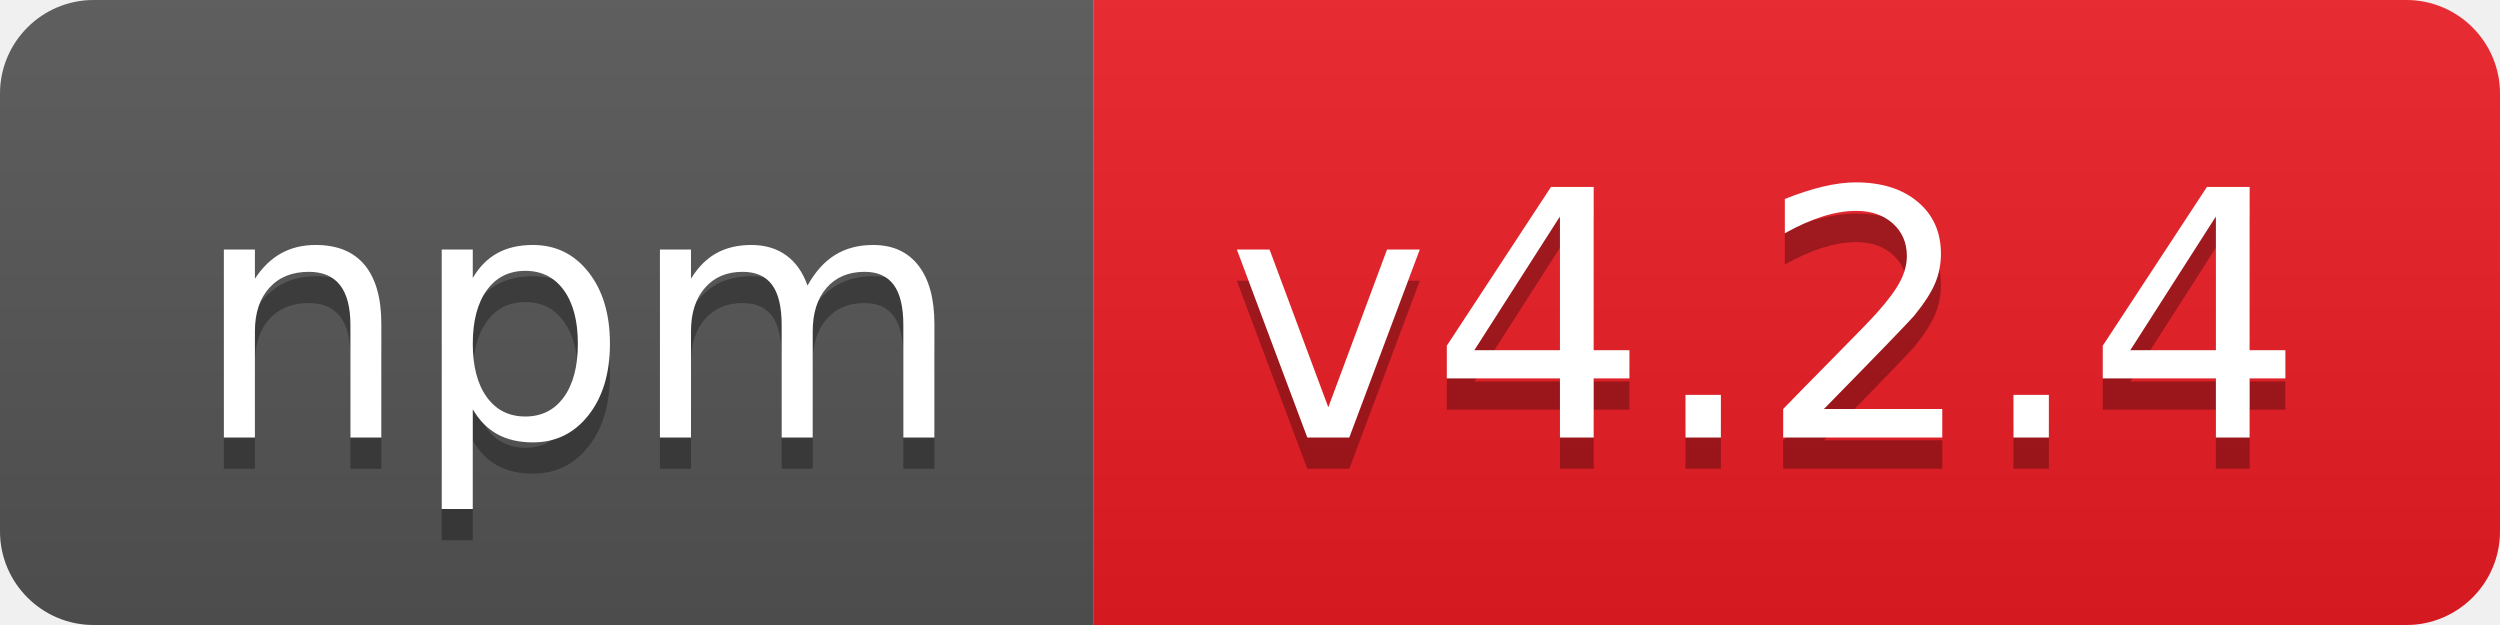
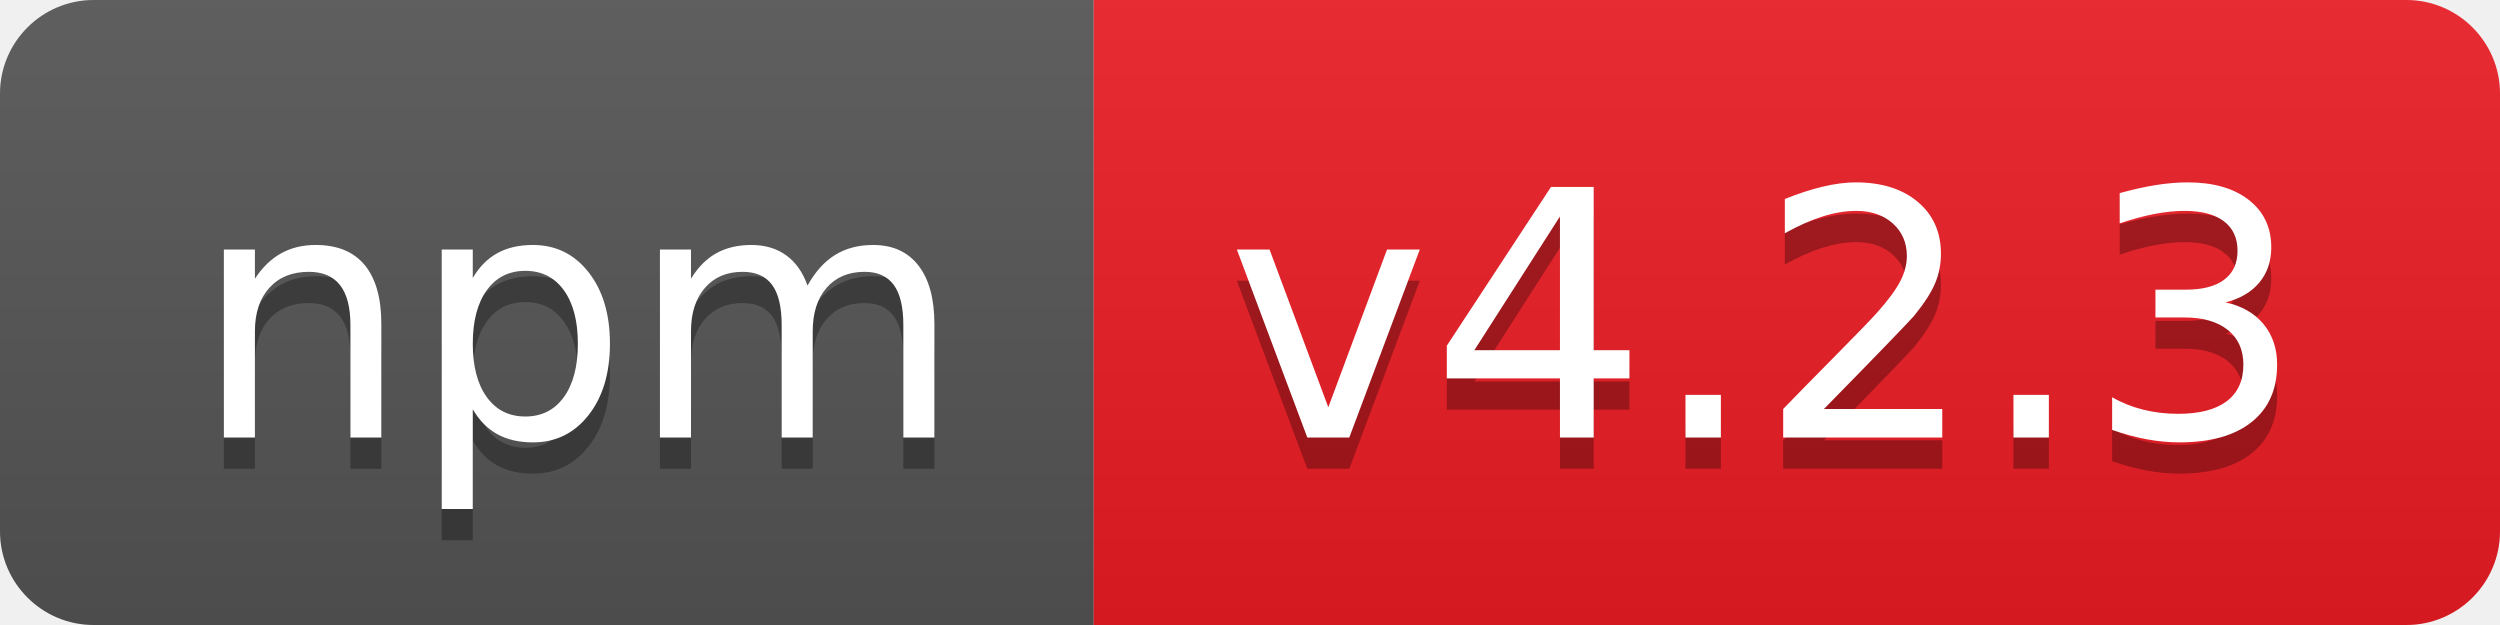
- <svg xmlns="http://www.w3.org/2000/svg" width="80" height="20" role="img" aria-label="npm: v4.2.4">
+ <svg xmlns="http://www.w3.org/2000/svg" width="80" height="20" role="img" aria-label="npm: v4.2.3">
  <linearGradient id="s" x2="0" y2="100%">
    <stop offset="0" stop-color="#bbb" stop-opacity=".1" />
    <stop offset="1" stop-opacity=".1" />
  </linearGradient>
  <clipPath id="r">
    <rect width="80" height="20" rx="3" fill="#fff" />
  </clipPath>
  <g clip-path="url(#r)">
    <rect width="35" height="20" fill="#555" />
    <rect x="35" width="45" height="20" fill="#ed1c24" />
    <rect width="80" height="20" fill="url(#s)" />
  </g>
  <g fill="#fff" text-anchor="middle" font-family="Verdana,Geneva,DejaVu Sans,sans-serif" text-rendering="geometricPrecision" font-size="110">
    <text aria-hidden="true" x="185" y="150" fill="#010101" fill-opacity=".3" transform="scale(.1)" textLength="250">npm</text>
    <text x="185" y="140" transform="scale(.1)" fill="#fff" textLength="250">npm</text>
-     <text aria-hidden="true" x="565" y="150" fill="#010101" fill-opacity=".3" transform="scale(.1)" textLength="350">v4.2.4</text>
-     <text x="565" y="140" transform="scale(.1)" fill="#fff" textLength="350">v4.2.4</text>
+     <text aria-hidden="true" x="565" y="150" fill="#010101" fill-opacity=".3" transform="scale(.1)" textLength="350">v4.2.3</text>
+     <text x="565" y="140" transform="scale(.1)" fill="#fff" textLength="350">v4.2.3</text>
  </g>
</svg>
